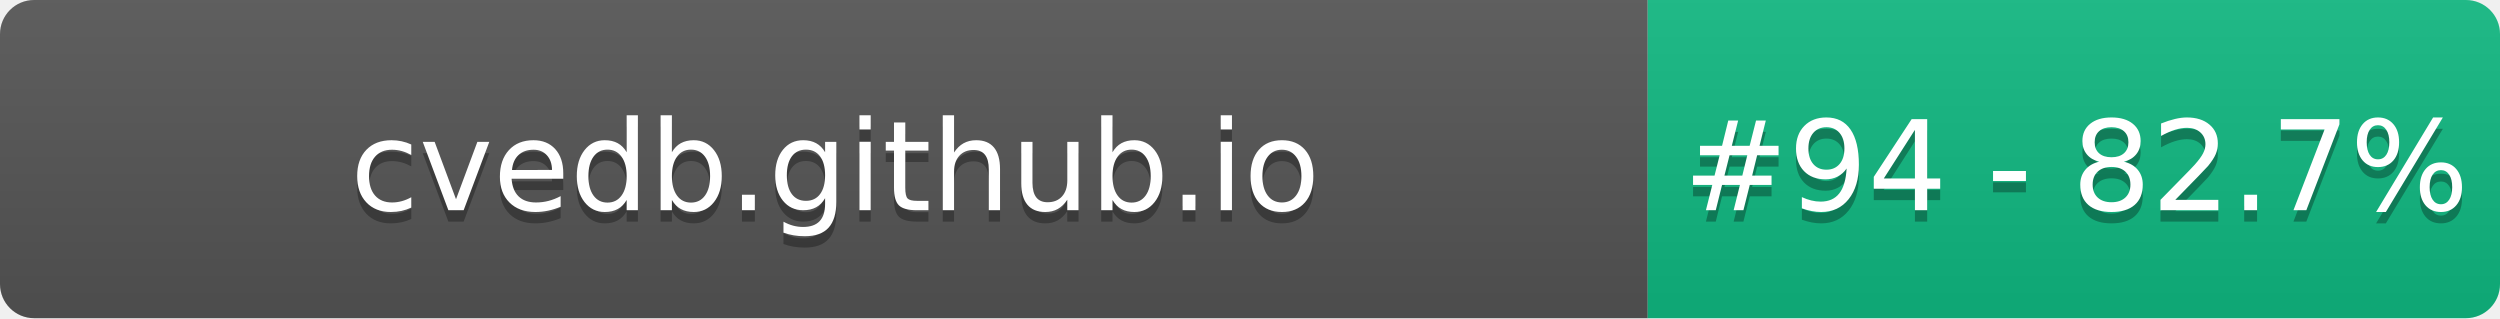
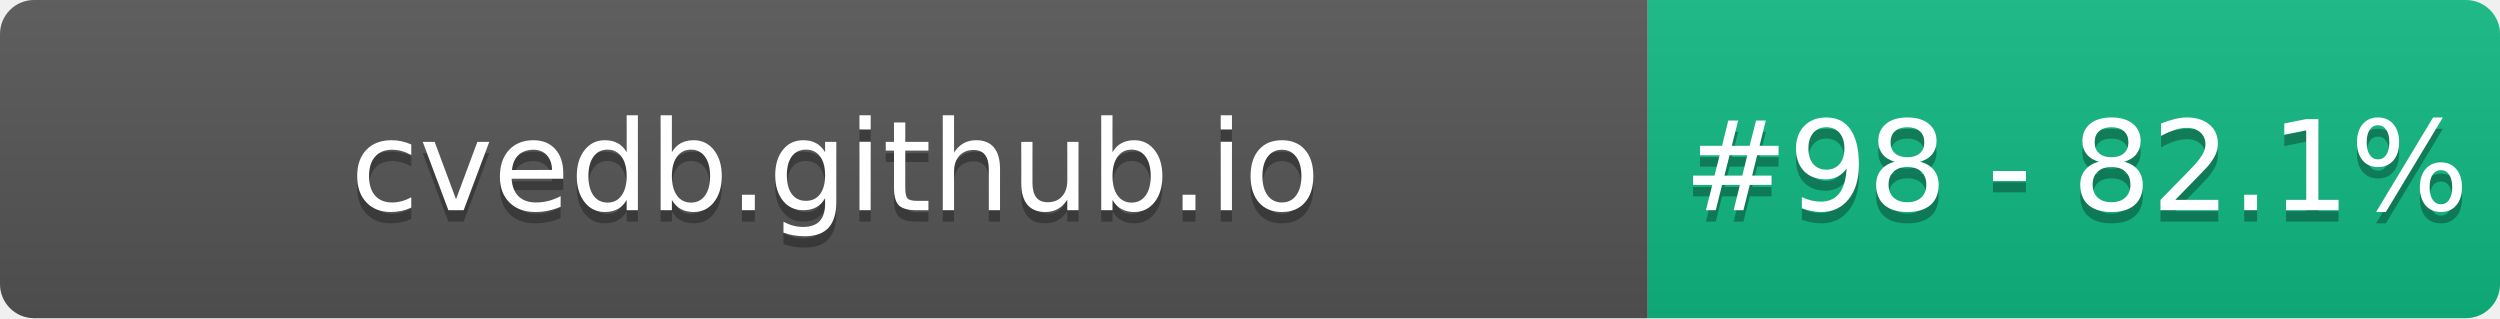
- <svg xmlns="http://www.w3.org/2000/svg" width="220" height="28" role="img" aria-label="cvedb.github.io: #94 - 82.7%">
+ <svg xmlns="http://www.w3.org/2000/svg" width="220" height="28" role="img" aria-label="cvedb.github.io: #98 - 82.1%">
  <linearGradient id="s" x2="0" y2="100%">
    <stop offset="0" stop-color="#bbb" stop-opacity=".1" />
    <stop offset="1" stop-opacity=".1" />
  </linearGradient>
  <clipPath id="r">
    <rect width="220" height="28" rx="3" fill="#fff" />
  </clipPath>
  <g clip-path="url(#r)">
    <rect width="145" height="28" fill="#555" />
    <rect x="145" width="75" height="28" fill="#10B981" />
    <rect width="220" height="28" fill="url(#s)" />
  </g>
  <g fill="#fff" text-anchor="middle" font-family="Verdana,Geneva,DejaVu Sans,sans-serif" text-rendering="geometricPrecision" font-size="110">
    <text aria-hidden="true" x="735" y="195" fill="#010101" fill-opacity=".3" transform="scale(.1)" textLength="1350">cvedb.github.io</text>
    <text x="735" y="185" transform="scale(.1)" fill="#fff" textLength="1350">cvedb.github.io</text>
-     <text aria-hidden="true" x="1827" y="195" fill="#010101" fill-opacity=".3" transform="scale(.1)" textLength="605">#94 - 82.7%</text>
-     <text x="1827" y="185" transform="scale(.1)" fill="#fff" textLength="605">#94 - 82.7%</text>
+     <text aria-hidden="true" x="1827" y="195" fill="#010101" fill-opacity=".3" transform="scale(.1)" textLength="605">#98 - 82.1%</text>
+     <text x="1827" y="185" transform="scale(.1)" fill="#fff" textLength="605">#98 - 82.1%</text>
  </g>
</svg>
